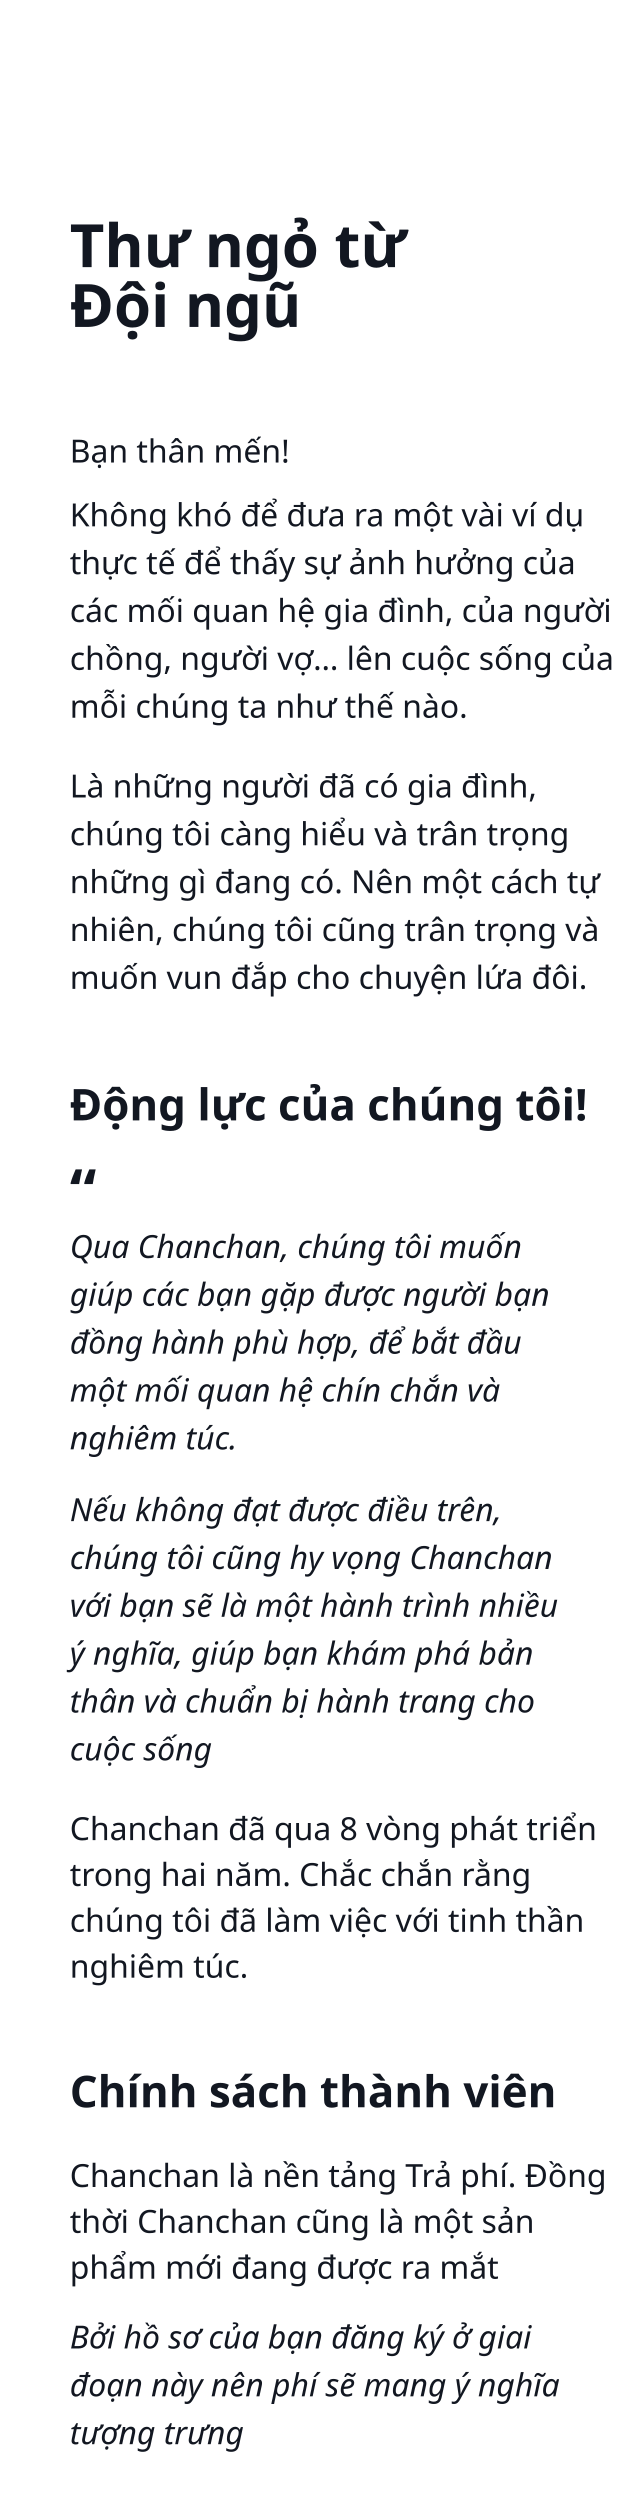
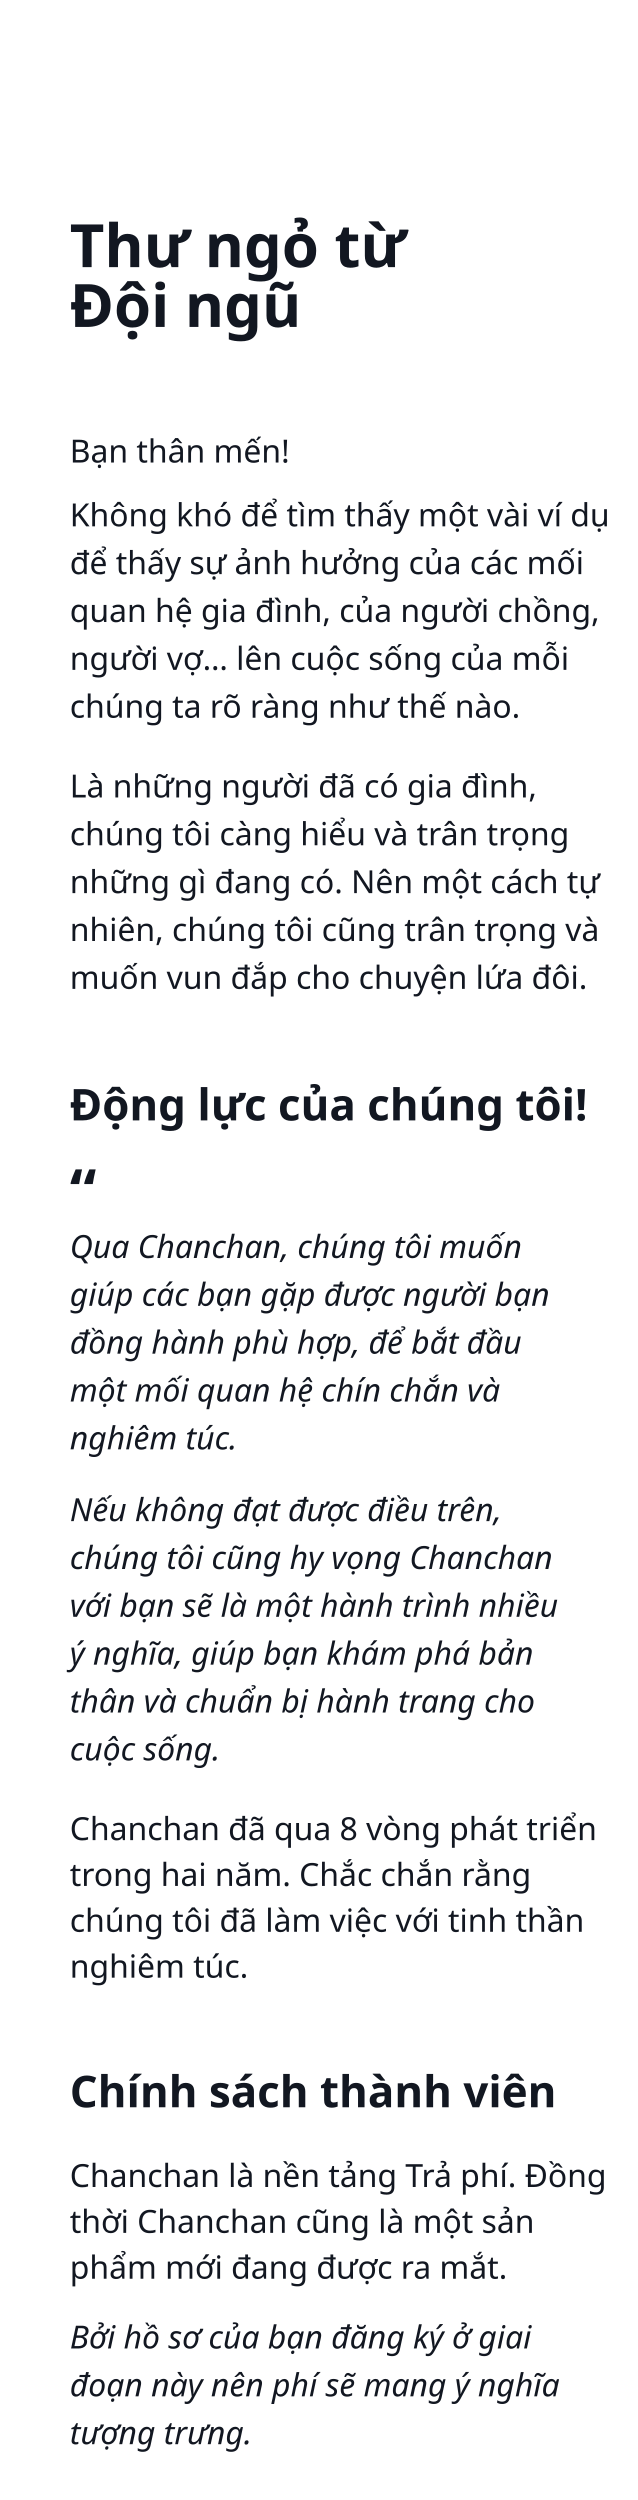
<svg xmlns="http://www.w3.org/2000/svg" width="320px" height="1254px" viewBox="0 0 320 1254" version="1.1">
  <g id="Page-1" stroke="none" stroke-width="1" fill="none" fill-rule="evenodd">
    <g id="1" fill="#121721" transform="translate(35, 111)">
      <text id="Chanchan-đã-qua-8-vò" font-family="SFCompactDisplay-Light, SF Compact Display" font-size="16" font-weight="300" line-spacing="23">
        <tspan x="0" y="812">Chanchan đã qua 8 vòng phát triển </tspan>
        <tspan x="0" y="835">trong hai năm. Chắc chắn rằng </tspan>
        <tspan x="0" y="858">chúng tôi đã làm việc với tinh thần </tspan>
        <tspan x="0" y="881">nghiêm túc.</tspan>
      </text>
      <text id="Qua-Chanchan,-chúng" font-family="SFCompactText-LightItalic, SF Compact Text" font-size="16" font-style="italic" font-weight="300" line-spacing="24">
        <tspan x="0" y="520">Qua Chanchan, chúng tôi muốn </tspan>
        <tspan x="0" y="544">giúp các bạn gặp được người bạn </tspan>
        <tspan x="0" y="568">đồng hành phù hợp, để bắt đầu </tspan>
        <tspan x="0" y="592">một mối quan hệ chín chắn và </tspan>
        <tspan x="0" y="616">nghiêm túc.</tspan>
      </text>
      <text id="Nếu-không-đạt-được-đ" font-family="SFCompactText-LightItalic, SF Compact Text" font-size="16" font-style="italic" font-weight="300" line-spacing="24">
        <tspan x="0" y="652">Nếu không đạt được điều trên, </tspan>
        <tspan x="0" y="676">chúng tôi cũng hy vọng Chanchan </tspan>
        <tspan x="0" y="700">với bạn sẽ là một hành trình nhiều </tspan>
        <tspan x="0" y="724">ý nghĩa, giúp bạn khám phá bản </tspan>
        <tspan x="0" y="748">thân và chuẩn bị hành trang cho </tspan>
-         <tspan x="0" y="772">cuộc sống</tspan>
+         <tspan x="0" y="772">cuộc sống.</tspan>
      </text>
      <text id="Động-lực-của-chúng-t" font-family="GMVDINPro-CondBold, GMV DIN Cond" font-size="22" font-style="condensed" font-weight="bold">
        <tspan x="0" y="451">Động lực của chúng tôi!</tspan>
      </text>
      <text id="“" font-family="GMVDINPro-CondBold, GMV DIN Cond" font-size="30" font-style="condensed" font-weight="bold">
        <tspan x="0" y="497">“</tspan>
      </text>
      <text id="Chính-sách-thành-viê" font-family="GMVDINPro-CondBold, GMV DIN Cond" font-size="22" font-style="condensed" font-weight="bold">
        <tspan x="0" y="946">Chính sách thành viên</tspan>
      </text>
-       <text id="Không-khó-để-đưa-ra" font-family="SFCompactDisplay-Light, SF Compact Display" font-size="16" font-weight="300" line-spacing="24">
-         <tspan x="0" y="153">Không khó để đưa ra một vài ví dụ </tspan>
-         <tspan x="0" y="177">thực tế để thấy sự ảnh hưởng của </tspan>
-         <tspan x="0" y="201">các mối quan hệ gia đình, của người </tspan>
-         <tspan x="0" y="225">chồng, người vợ… lên cuộc sống của </tspan>
-         <tspan x="0" y="249">mỗi chúng ta như thế nào.</tspan>
+       <text id="Không-khó-để-tìm-thấ" font-family="SFCompactDisplay-Light, SF Compact Display" font-size="16" font-weight="300" line-spacing="24">
+         <tspan x="0" y="153">Không khó để tìm thấy một vài ví dụ </tspan>
+         <tspan x="0" y="177">để thấy sự ảnh hưởng của các mối </tspan>
+         <tspan x="0" y="201">quan hệ gia đình, của người chồng, </tspan>
+         <tspan x="0" y="225">người vợ… lên cuộc sống của mỗi </tspan>
+         <tspan x="0" y="249">chúng ta rõ ràng như thế nào.</tspan>
      </text>
      <text id="Bạn-thân-mến!" font-family="SFCompactDisplay-Light, SF Compact Display" font-size="16" font-weight="300" line-spacing="24">
        <tspan x="0" y="121">Bạn thân mến!</tspan>
      </text>
      <text id="Thư-ngỏ-từ-Đội-ngũ" font-family="GMVDINPro-CondBlack, GMV DIN Cond" font-size="30" font-style="condensed" font-weight="800">
        <tspan x="0" y="23">Thư ngỏ từ </tspan>
        <tspan x="0" y="53">Đội ngũ</tspan>
      </text>
      <text id="Là-những-người-đã-có" font-family="SFCompactDisplay-Light, SF Compact Display" font-size="16" font-weight="300" line-spacing="24">
        <tspan x="0" y="289">Là những người đã có gia đình, </tspan>
        <tspan x="0" y="313">chúng tôi càng hiểu và trân trọng </tspan>
        <tspan x="0" y="337">những gì đang có. Nên một cách tự </tspan>
        <tspan x="0" y="361">nhiên, chúng tôi cũng trân trọng và </tspan>
        <tspan x="0" y="385">muốn vun đắp cho chuyện lứa đôi.</tspan>
      </text>
      <text id="Bởi-hồ-sơ-của-bạn-đă" font-family="SFCompactText-LightItalic, SF Compact Text" font-size="16" font-style="italic" font-weight="300" line-spacing="24">
        <tspan x="0" y="1067">Bởi hồ sơ của bạn đăng ký ở giai </tspan>
        <tspan x="0" y="1091">đoạn này nên phí sẽ mang ý nghĩa </tspan>
-         <tspan x="0" y="1115">tượng trưng</tspan>
+         <tspan x="0" y="1115">tượng trưng.</tspan>
      </text>
      <text id="Chanchan-là-nền-tảng" font-family="SFCompactDisplay-Light, SF Compact Display" font-size="16" font-weight="300" line-spacing="23">
        <tspan x="0" y="986">Chanchan là nền tảng Trả phí. Đồng </tspan>
        <tspan x="0" y="1009">thời Chanchan cũng là một sản </tspan>
-         <tspan x="0" y="1032">phẩm mới đang được ra mắt</tspan>
+         <tspan x="0" y="1032">phẩm mới đang được ra mắt.</tspan>
      </text>
    </g>
  </g>
</svg>
